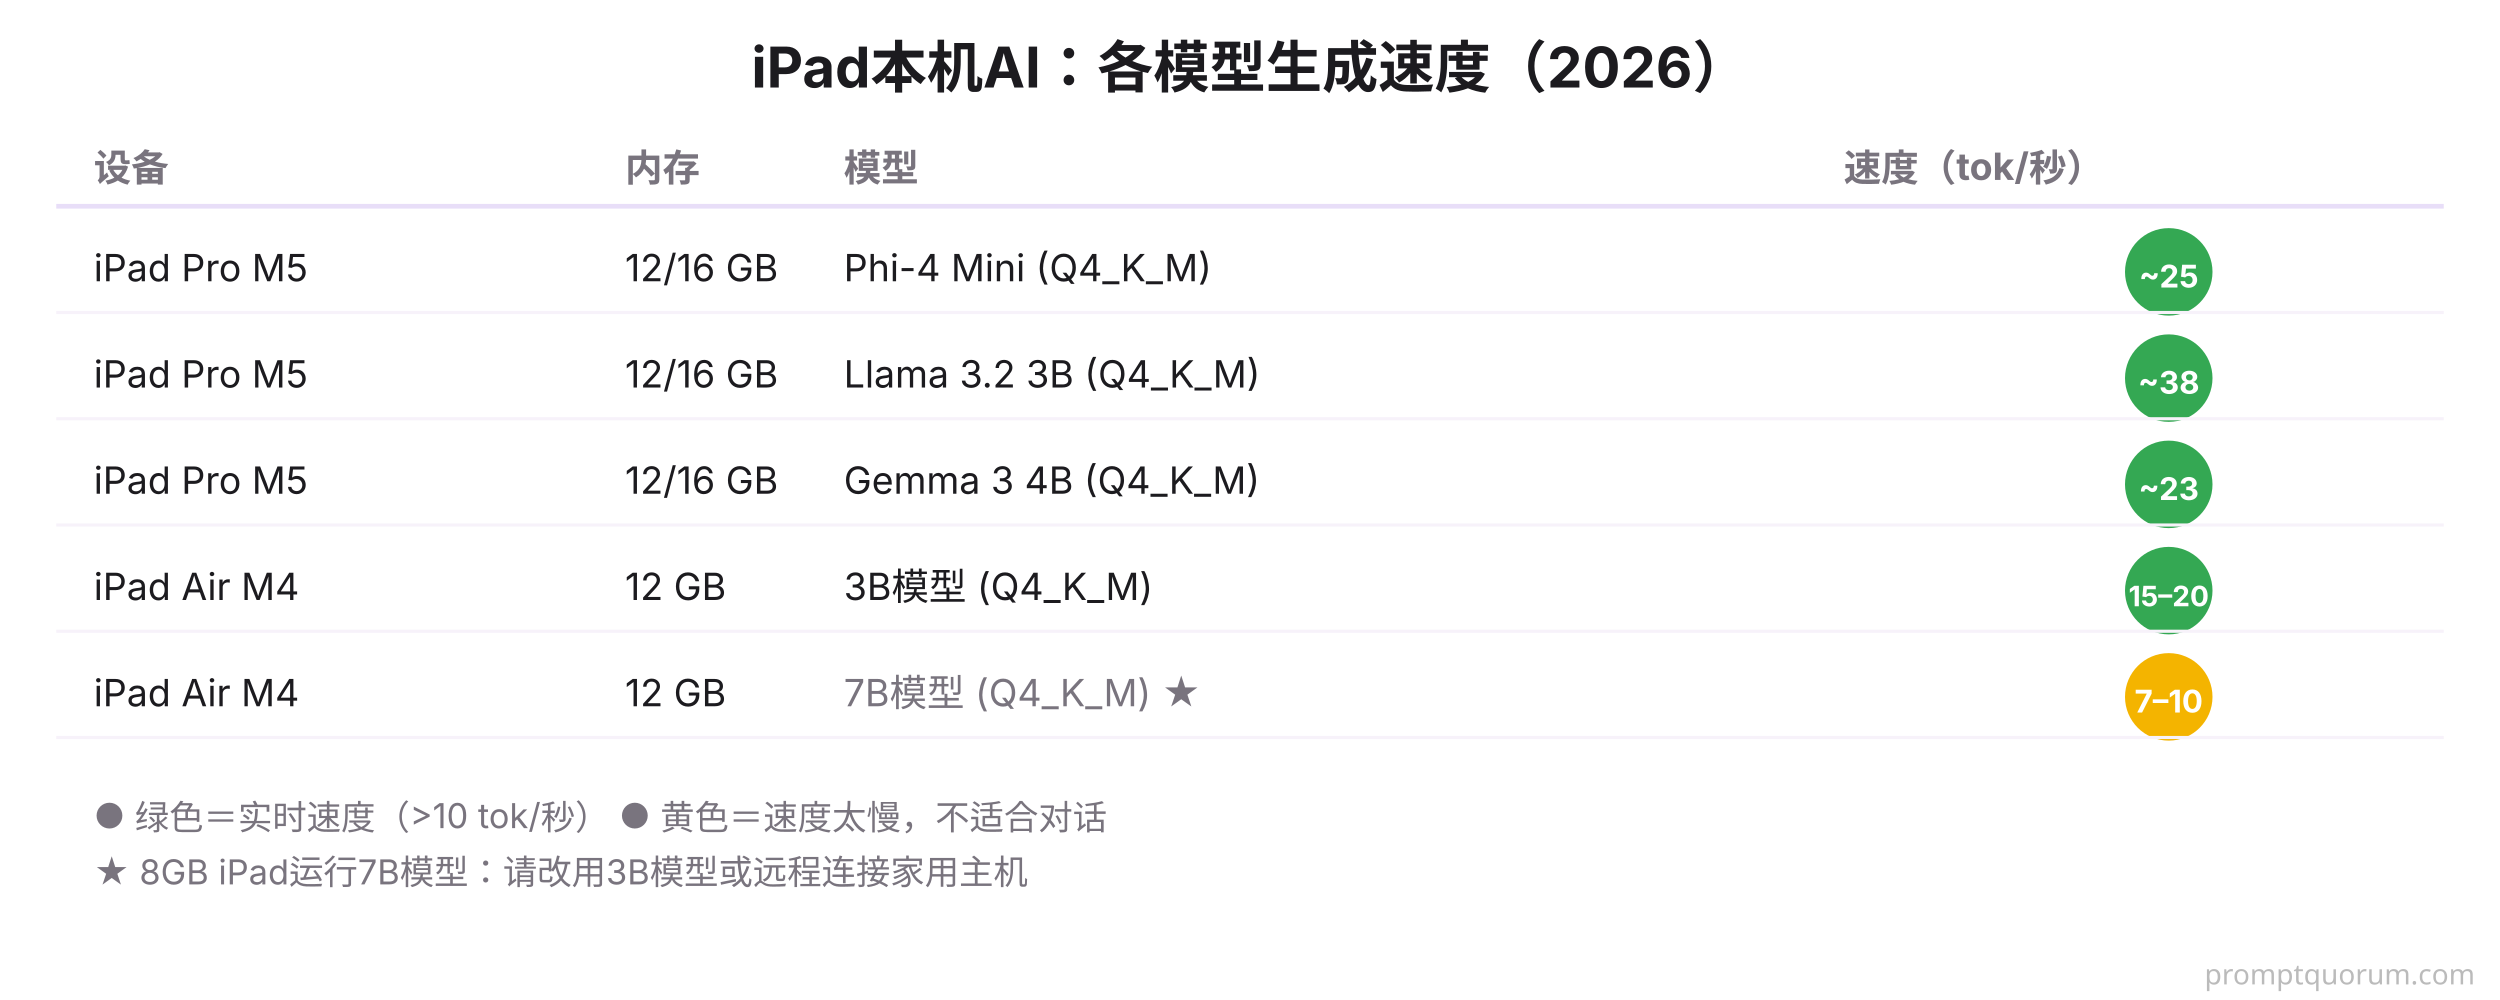
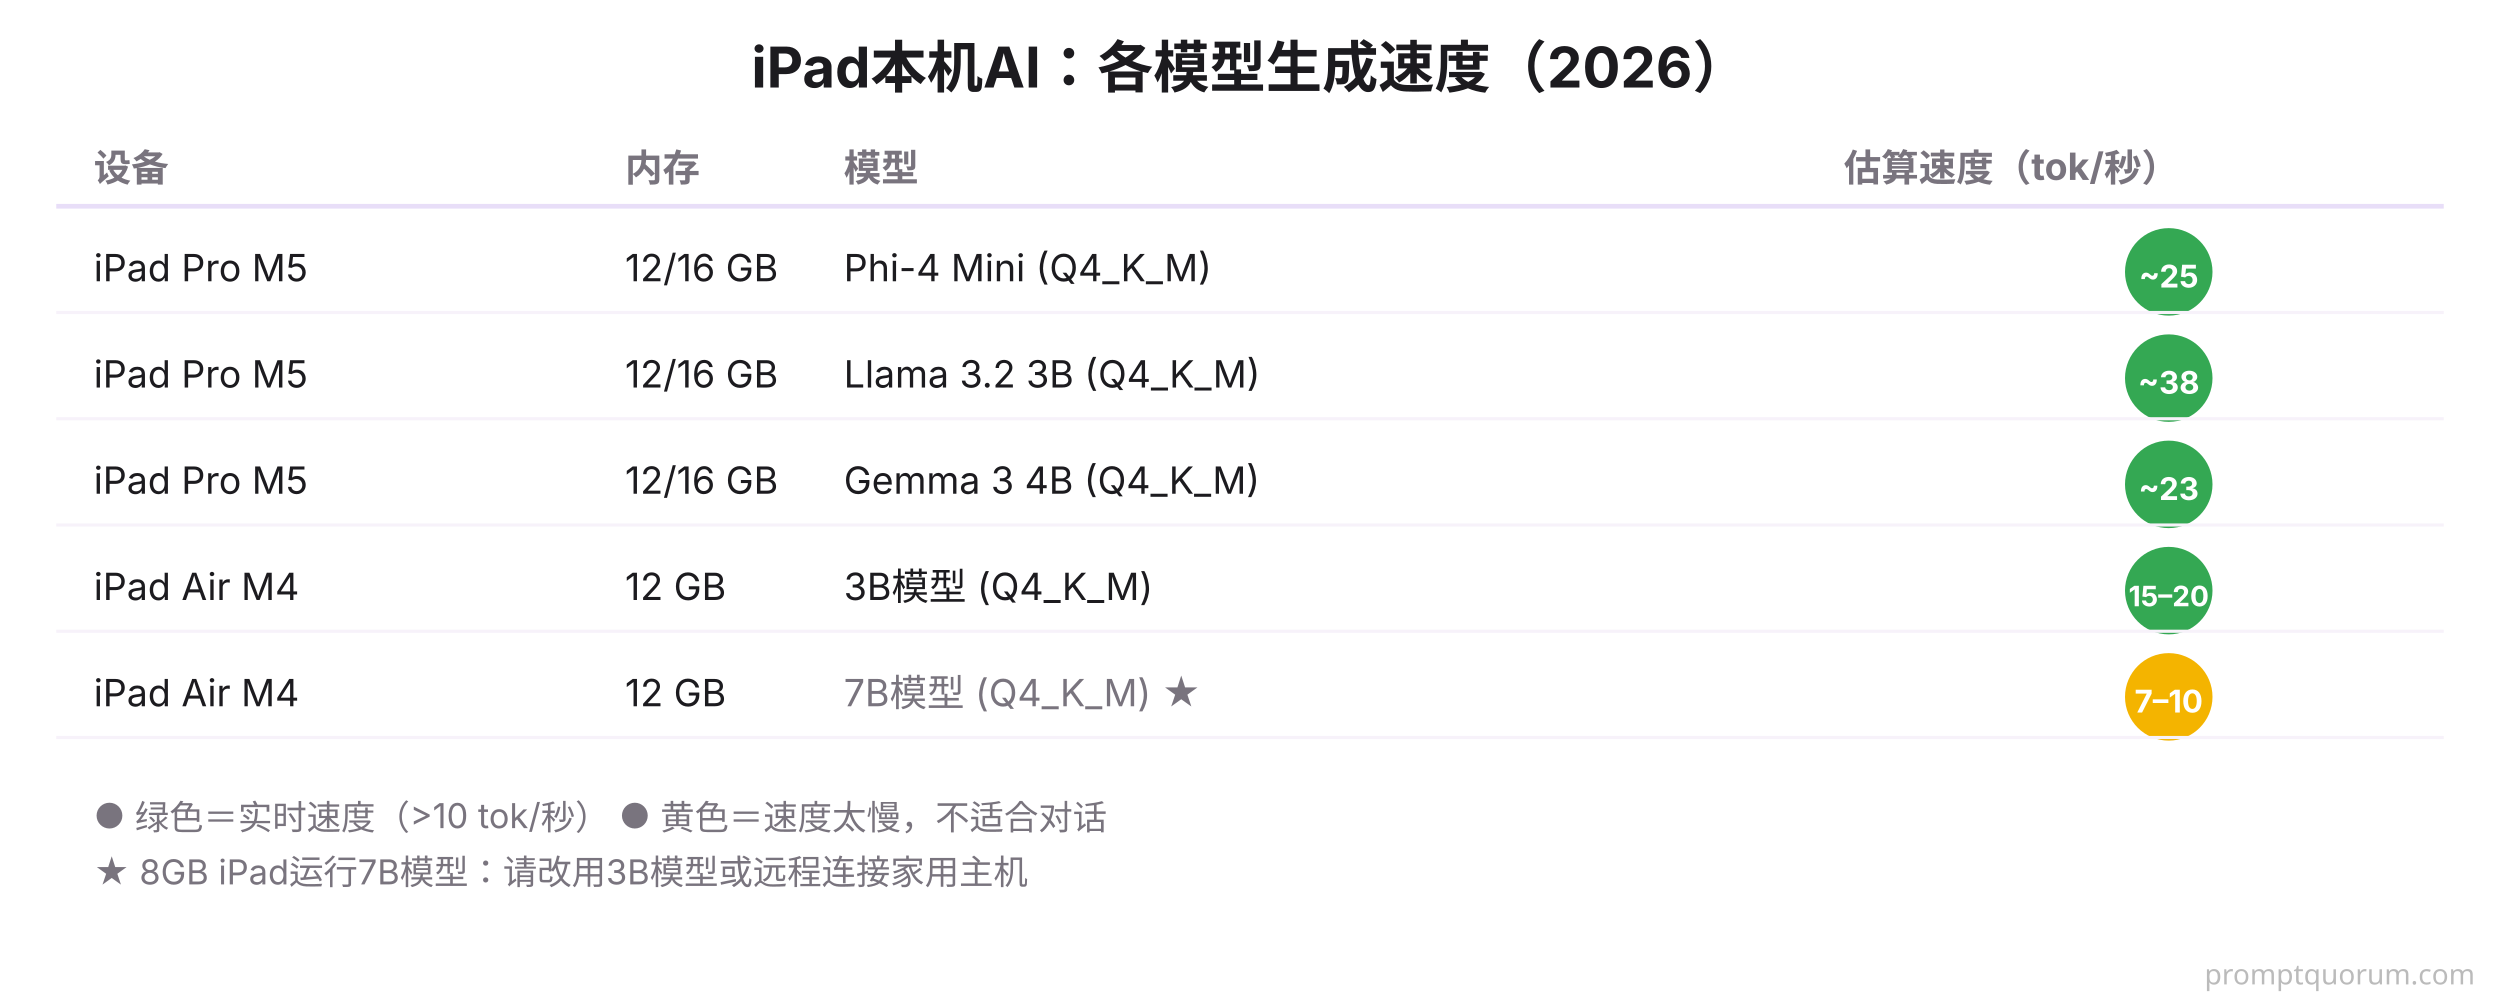
<svg xmlns="http://www.w3.org/2000/svg" viewBox="0 0 800 320" font-family="system-ui, -apple-system, sans-serif">
  <rect width="800" height="320" fill="#FFFFFF" />
  <text x="400" y="28" font-size="18" font-weight="700" fill="#1C1B1F" text-anchor="middle">iPad本机AI：各模型生成速度（2026）</text>
  <text x="30" y="58" font-size="12" font-weight="700" fill="#79747E">设备</text>
  <text x="200" y="58" font-size="12" font-weight="700" fill="#79747E">内存</text>
  <text x="270" y="58" font-size="12" font-weight="700" fill="#79747E">模型</text>
-   <text x="590" y="58" font-size="12" font-weight="700" fill="#79747E">速度（tok/秒）</text>
+   <text x="590" y="58" font-size="12" font-weight="700" fill="#79747E">估算速度（tok/秒）</text>
  <line x1="18" y1="66" x2="782" y2="66" stroke="#E8DEF8" stroke-width="1.5" />
  <text x="30" y="90" font-size="12" fill="#1C1B1F">iPad Pro M5</text>
  <text x="200" y="90" font-size="12" fill="#1C1B1F">12/16 GB</text>
  <text x="270" y="90" font-size="12" fill="#1C1B1F">Phi-4 Mini (Q4_K_M)</text>
  <circle cx="694" cy="87" r="14" fill="#34A853" />
  <text x="694" y="92" font-size="10" font-weight="700" fill="#FFFFFF" text-anchor="middle">~25</text>
  <line x1="18" y1="100" x2="782" y2="100" stroke="#F7F2FA" stroke-width="1" />
  <text x="30" y="124" font-size="12" fill="#1C1B1F">iPad Pro M5</text>
  <text x="200" y="124" font-size="12" fill="#1C1B1F">12/16 GB</text>
  <text x="270" y="124" font-size="12" fill="#1C1B1F">Llama 3.2 3B (Q4_K_M)</text>
  <circle cx="694" cy="121" r="14" fill="#34A853" />
  <text x="694" y="126" font-size="10" font-weight="700" fill="#FFFFFF" text-anchor="middle">~38</text>
  <line x1="18" y1="134" x2="782" y2="134" stroke="#F7F2FA" stroke-width="1" />
  <text x="30" y="158" font-size="12" fill="#1C1B1F">iPad Pro M5</text>
  <text x="200" y="158" font-size="12" fill="#1C1B1F">12/16 GB</text>
  <text x="270" y="158" font-size="12" fill="#1C1B1F">Gemma 3 4B (Q4_K_M)</text>
  <circle cx="694" cy="155" r="14" fill="#34A853" />
  <text x="694" y="160" font-size="10" font-weight="700" fill="#FFFFFF" text-anchor="middle">~23</text>
  <line x1="18" y1="168" x2="782" y2="168" stroke="#F7F2FA" stroke-width="1" />
  <text x="30" y="192" font-size="12" fill="#1C1B1F">iPad Air M4</text>
  <text x="200" y="192" font-size="12" fill="#1C1B1F">12 GB</text>
  <text x="270" y="192" font-size="12" fill="#1C1B1F">3B模型 (Q4_K_M)</text>
  <circle cx="694" cy="189" r="14" fill="#34A853" />
  <text x="694" y="194" font-size="9" font-weight="700" fill="#FFFFFF" text-anchor="middle">15–20</text>
  <line x1="18" y1="202" x2="782" y2="202" stroke="#F7F2FA" stroke-width="1" />
  <text x="30" y="226" font-size="12" fill="#1C1B1F">iPad Air M4</text>
  <text x="200" y="226" font-size="12" fill="#1C1B1F">12 GB</text>
  <text x="270" y="226" font-size="12" fill="#79747E">7B模型 (Q4_K_M) ★</text>
  <circle cx="694" cy="223" r="14" fill="#F4B400" />
  <text x="694" y="228" font-size="10" font-weight="700" fill="#FFFFFF" text-anchor="middle">7–10</text>
  <line x1="18" y1="236" x2="782" y2="236" stroke="#F7F2FA" stroke-width="1" />
  <text x="30" y="265" font-size="11" fill="#79747E">● 绿色＝实时速度（&gt;10 tok/秒）   ● 黄色＝速度太慢，不适合对话</text>
  <text x="30" y="283" font-size="11" fill="#79747E">★ 8GB iPad运行7B模型：请改用3B模型或远程连接家用主机</text>
  <text x="792" y="315" font-family="system-ui,sans-serif" font-size="9" fill="#BBBBBB" text-anchor="end">promptquorum.com</text>
</svg>
